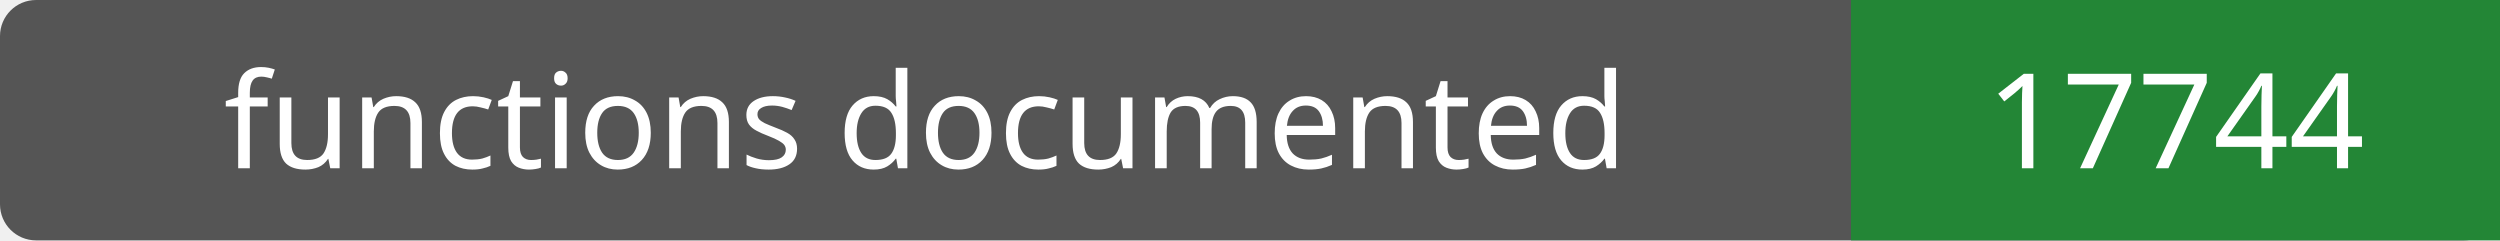
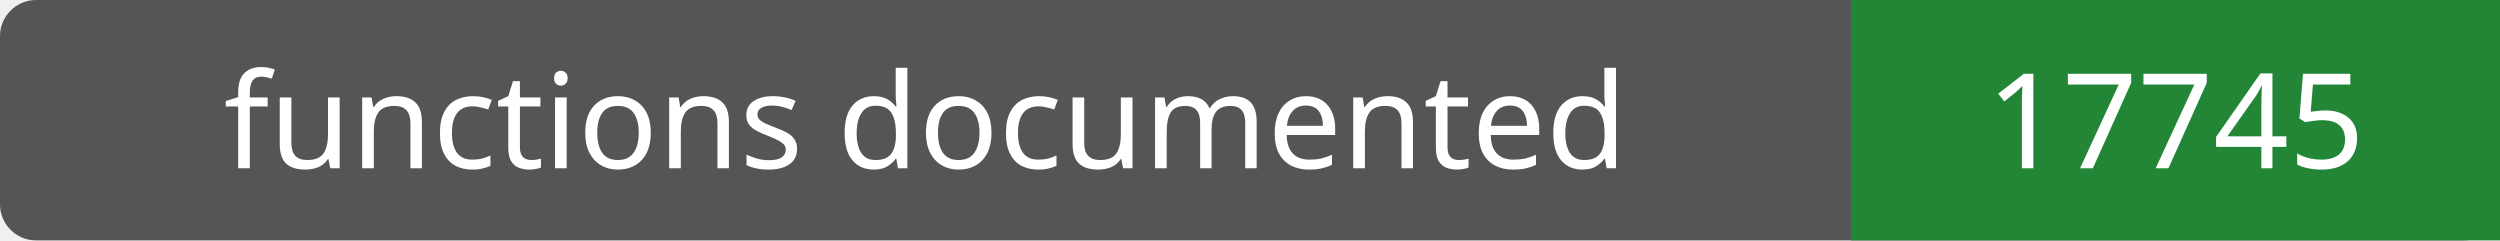
- <svg xmlns="http://www.w3.org/2000/svg" width="208" height="20" role="img" aria-label="functions documented: 17744">
+ <svg xmlns="http://www.w3.org/2000/svg" width="208" height="20" role="img" aria-label="functions documented: 17745">
  <rect width="208" height="20" rx="3" fill="#555" />
  <path fill="#238636" d="M154 0h54v20H154z" />
  <g fill="#fff" text-anchor="middle" font-family="Verdana,sans-serif" font-size="11">
    <text x="77.0" y="14">functions documented</text>
-     <text x="181.0" y="14">17744</text>
+     <text x="181.0" y="14">17745</text>
  </g>
</svg>
